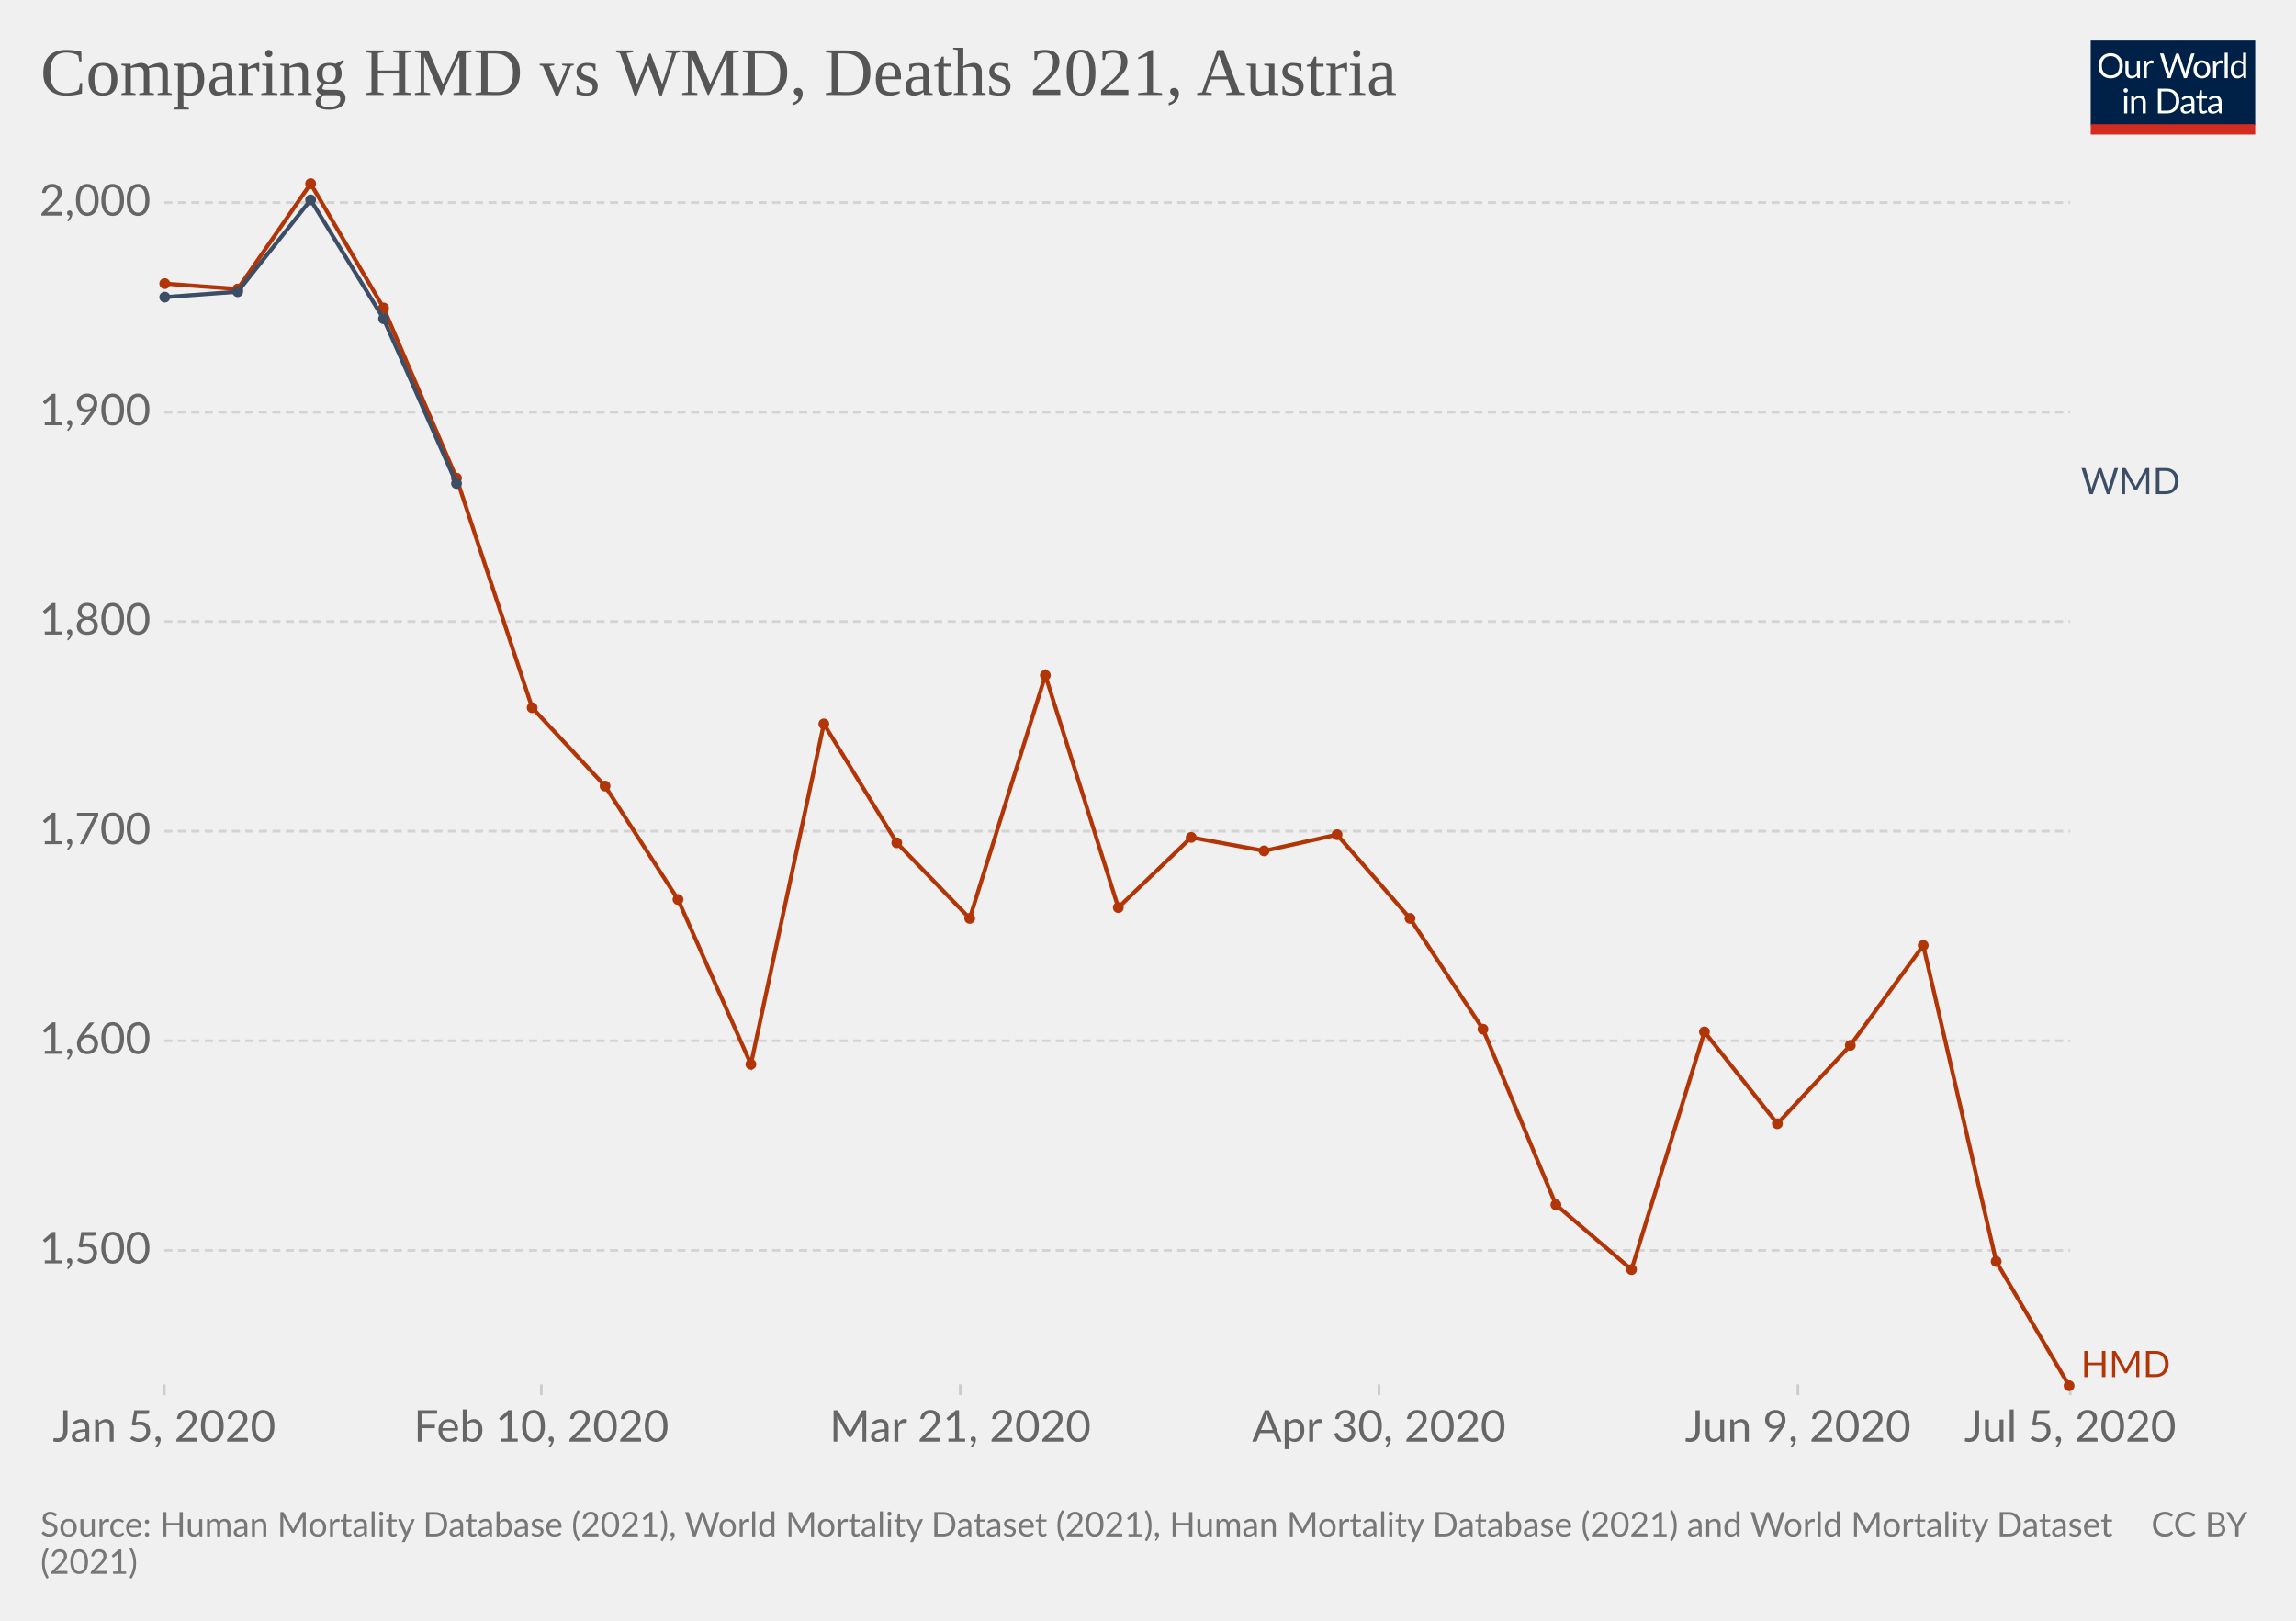
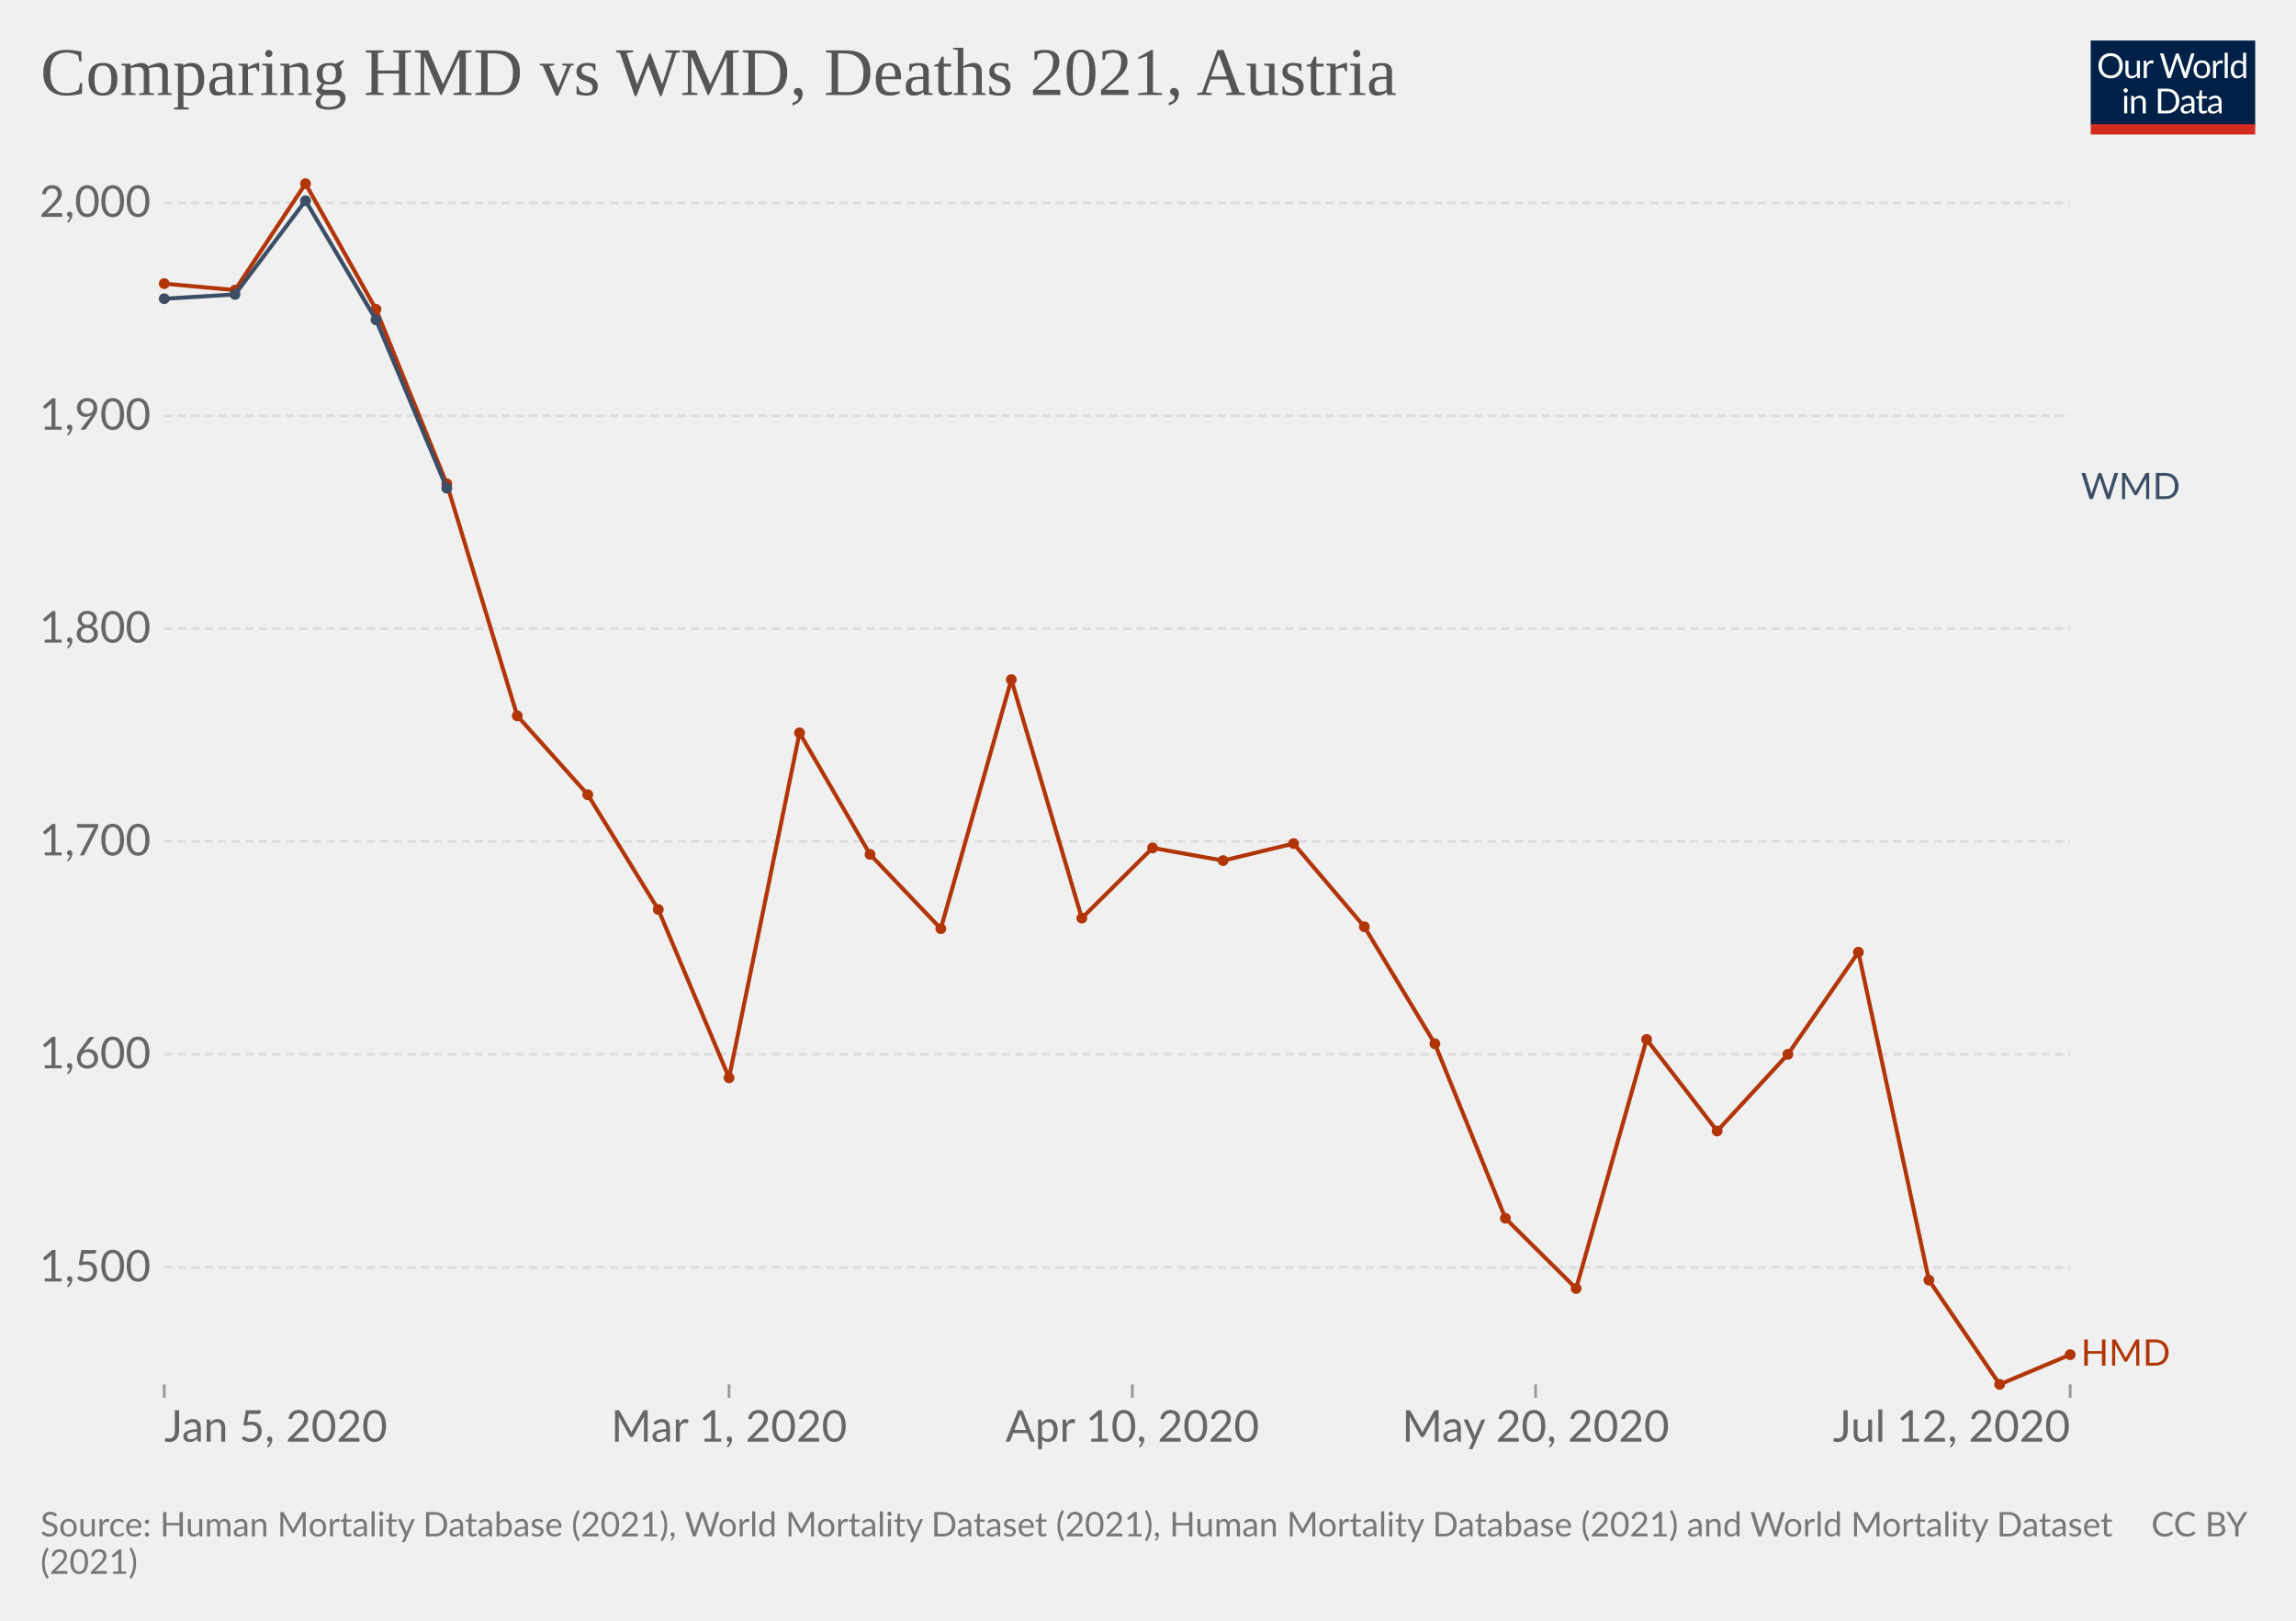
<svg xmlns="http://www.w3.org/2000/svg" version="1.1" style="background-color:#fff;-webkit-font-smoothing:antialiased" width="850" height="600" viewBox="0 0 850 600" font-family="Lato,'Helvetica Neue',Helvetica,Arial,sans-serif" font-size="18" text-rendering="optimizeLegibility">
  <g class="HeaderView">
    <g transform="matrix(.29 0 0 .29 774 15)">
      <svg className="owidLog" width="210" height="120" viewBox="0 0 210 120" fill="none">
        <g clip-path="url(#clip0)">
          <path d="M0 0h210v107.89H0V0z" fill="#002147" />
          <path d="M40.98 32.25c0 2.36-.38 4.53-1.12 6.51a14.26 14.26 0 01-8.1 8.4c-1.9.78-4.02 1.17-6.34 1.17a16.6 16.6 0 01-6.33-1.17 14.31 14.31 0 01-8.08-8.4 18.29 18.29 0 01-1.12-6.51c0-2.36.38-4.53 1.12-6.5.75-1.97 1.8-3.67 3.17-5.1a14.32 14.32 0 014.9-3.34c1.92-.8 4.03-1.19 6.34-1.19 2.32 0 4.43.4 6.34 1.19 1.92.8 3.56 1.9 4.93 3.34a14.87 14.87 0 013.17 5.1 18.1 18.1 0 011.12 6.5zm-4.38 0c0-1.94-.26-3.68-.8-5.22a10.91 10.91 0 00-2.24-3.89 9.68 9.68 0 00-3.52-2.46 11.95 11.95 0 00-4.62-.86c-1.68 0-3.21.28-4.6.86a9.88 9.88 0 00-3.54 2.46 10.91 10.91 0 00-2.24 3.9c-.53 1.53-.8 3.27-.8 5.2 0 1.94.27 3.68.8 5.22a11.17 11.17 0 002.24 3.9 10.01 10.01 0 003.55 2.44c1.38.56 2.9.83 4.6.83s3.24-.27 4.61-.83a9.8 9.8 0 003.52-2.44 11.17 11.17 0 002.25-3.9c.53-1.54.8-3.28.8-5.21zm26.22-6.54V48H60.5c-.56 0-.9-.27-1.05-.81l-.31-2.4a12.45 12.45 0 01-3.26 2.6c-1.2.64-2.58.96-4.13.96-1.22 0-2.3-.2-3.24-.6a6.52 6.52 0 01-2.33-1.7 7.37 7.37 0 01-1.43-2.67c-.3-1.04-.46-2.2-.46-3.45V25.7h3.91v14.22c0 1.68.38 2.99 1.15 3.91.77.93 1.96 1.39 3.54 1.39 1.16 0 2.24-.27 3.23-.82a10.42 10.42 0 002.8-2.28V25.7h3.91zm8.61 4.47a9.94 9.94 0 012.6-3.56 5.64 5.64 0 013.76-1.3c.47 0 .92.05 1.34.15.44.1.83.27 1.17.49l-.3 2.92c-.09.37-.3.55-.66.55-.2 0-.5-.04-.9-.13a6.21 6.21 0 00-3.24.18 4.23 4.23 0 00-1.47.92c-.42.4-.81.9-1.17 1.5-.33.58-.64 1.26-.92 2.02V48H67.7V25.71h2.25c.42 0 .72.08.88.25.16.16.27.44.33.83l.26 3.39zm61.16-13.7L122.75 48h-3.82l-7.99-24.05a21.95 21.95 0 01-.42-1.58 38.36 38.36 0 01-.44 1.58L102.05 48h-3.83L88.4 16.47h3.54c.38 0 .7.1.95.29.26.2.43.43.5.73l6.52 21.9.28 1.28.29 1.46.3-1.46.38-1.27 7.41-21.91c.1-.25.26-.48.51-.69.27-.22.58-.33.95-.33h1.23c.38 0 .69.1.92.29a1.77 1.77 0 01.53.73l7.4 21.9a28.4 28.4 0 01.68 2.62 29.52 29.52 0 01.52-2.61l6.54-21.91a1.31 1.31 0 01.48-.7c.27-.21.58-.32.95-.32h3.32zm9.35 8.88c1.63 0 3.1.27 4.4.82a9.43 9.43 0 015.46 5.94c.5 1.4.74 2.98.74 4.73 0 1.76-.25 3.34-.74 4.75a9.43 9.43 0 01-5.46 5.92c-1.3.52-2.77.79-4.4.79-1.64 0-3.12-.27-4.44-.8a9.42 9.42 0 01-3.35-2.3c-.92-1-1.63-2.2-2.13-3.61-.49-1.41-.73-3-.73-4.75s.24-3.33.73-4.73c.5-1.43 1.2-2.64 2.13-3.63a9.4 9.4 0 013.35-2.31c1.32-.55 2.8-.82 4.44-.82zm0 19.89c2.2 0 3.84-.73 4.93-2.2 1.08-1.48 1.63-3.54 1.63-6.18 0-2.66-.55-4.72-1.63-6.2-1.09-1.49-2.73-2.23-4.93-2.23-1.12 0-2.09.2-2.93.57a5.71 5.71 0 00-2.06 1.65 7.5 7.5 0 00-1.24 2.67c-.26 1.04-.4 2.22-.4 3.54 0 2.64.55 4.7 1.64 6.18 1.1 1.47 2.76 2.2 4.99 2.2zm17.97-15.07a9.94 9.94 0 012.6-3.56 5.64 5.64 0 013.76-1.3c.47 0 .91.05 1.34.15.44.1.83.27 1.16.49l-.28 2.92c-.09.37-.31.55-.66.55-.2 0-.5-.04-.9-.13a6.2 6.2 0 00-3.24.18 4.23 4.23 0 00-1.47.92c-.43.4-.82.9-1.17 1.5a13.1 13.1 0 00-.92 2.02V48h-3.94V25.71h2.24c.43 0 .72.08.88.25.17.16.28.44.33.83l.27 3.39zm15.04-14.59V48h-3.92V15.6h3.92zm19.55 15.43a6.22 6.22 0 00-2.38-2.05 6.7 6.7 0 00-2.86-.6c-2.07 0-3.66.75-4.77 2.23-1.12 1.48-1.68 3.6-1.68 6.33 0 1.46.13 2.7.38 3.74a7.29 7.29 0 001.1 2.56 4.35 4.35 0 001.78 1.45c.7.3 1.5.46 2.4.46 1.29 0 2.41-.3 3.36-.88a9.6 9.6 0 002.67-2.49V31.02zm3.91-15.43V48h-2.33c-.56 0-.9-.27-1.06-.81l-.35-2.71a12.13 12.13 0 01-3.25 2.77 8.28 8.28 0 01-4.23 1.06 7.31 7.31 0 01-6.14-2.9c-.73-.96-1.3-2.15-1.69-3.57a18.35 18.35 0 01.07-9.48 11.29 11.29 0 011.89-3.7 8.7 8.7 0 017.06-3.34 7.96 7.96 0 016.12 2.62V15.59h3.91zM46.61 70.71V93H42.7V70.71h3.91zm.84-7c0 .39-.08.75-.24 1.09a2.81 2.81 0 01-1.52 1.47 2.67 2.67 0 01-2.16 0 2.9 2.9 0 01-1.45-1.47 2.67 2.67 0 010-2.16c.15-.35.35-.65.6-.9.25-.27.53-.47.85-.62a2.67 2.67 0 012.16 0c.35.15.65.35.9.62.27.25.47.55.62.9.16.34.24.7.24 1.08zm7.97 10.24c.49-.54 1-1.04 1.54-1.48a9.85 9.85 0 013.66-1.84 8.96 8.96 0 015.43.35c.94.4 1.72.97 2.33 1.71a7.36 7.36 0 011.43 2.67c.32 1.04.49 2.19.49 3.45V93h-3.94V78.81c0-1.69-.4-3-1.17-3.92-.76-.93-1.93-1.4-3.5-1.4a6.6 6.6 0 00-3.25.83c-1 .56-1.92 1.31-2.77 2.27V93h-3.94V70.71h2.35c.56 0 .9.28 1.04.82l.3 2.42zm57.7 3.3c0 2.36-.37 4.5-1.11 6.44a14.3 14.3 0 01-3.17 4.98 14.1 14.1 0 01-4.93 3.2c-1.9.76-4.02 1.13-6.33 1.13H85.8V61.47h11.77c2.31 0 4.42.39 6.33 1.15a13.8 13.8 0 018.1 8.18 17.75 17.75 0 011.12 6.45zm-4.37 0c0-1.94-.26-3.67-.8-5.2a10.94 10.94 0 00-2.23-3.87 9.57 9.57 0 00-3.53-2.42 12.23 12.23 0 00-4.61-.83h-7.5v24.62h7.5c1.7 0 3.24-.28 4.61-.84a9.7 9.7 0 003.53-2.4 10.94 10.94 0 002.24-3.87c.53-1.53.8-3.26.8-5.2zm19.8 5.72c-1.8.06-3.34.2-4.62.44-1.26.22-2.3.51-3.1.88-.8.36-1.37.8-1.74 1.3-.35.5-.53 1.05-.53 1.67 0 .58.1 1.1.3 1.52a3 3 0 00.76 1.05c.34.27.73.46 1.17.6a6.13 6.13 0 001.45.17 7.28 7.28 0 003.5-.81 11.95 11.95 0 002.82-2.2v-4.62zm-12.65-9.11a12.73 12.73 0 013.98-2.66c1.43-.59 3-.88 4.73-.88 1.25 0 2.36.2 3.33.61a6.81 6.81 0 013.94 4.38c.33 1.04.5 2.19.5 3.43V93h-1.74a1.8 1.8 0 01-.88-.18c-.2-.13-.36-.38-.48-.74l-.44-2.12-1.72 1.46a9.48 9.48 0 01-3.74 1.7c-.69.15-1.46.23-2.3.23-.87 0-1.69-.12-2.45-.35a5.34 5.34 0 01-3.34-2.93 6.64 6.64 0 01-.49-2.64c0-.88.25-1.72.73-2.53a6.33 6.33 0 012.35-2.17c1.09-.63 2.5-1.15 4.25-1.54 1.75-.41 3.89-.65 6.42-.7v-1.75c0-1.73-.37-3.03-1.12-3.91-.75-.9-1.84-1.34-3.28-1.34-.97 0-1.78.12-2.44.37-.64.23-1.2.5-1.7.81l-1.23.82c-.33.23-.67.35-1 .35-.27 0-.5-.07-.69-.2a2.1 2.1 0 01-.48-.53l-.7-1.25zm27.67 19.5c-1.76 0-3.12-.5-4.07-1.48-.94-.98-1.41-2.4-1.41-4.25V74h-2.68a.9.9 0 01-.6-.2c-.16-.14-.24-.36-.24-.66v-1.56l3.65-.46.9-6.89a.9.9 0 01.29-.52.88.88 0 01.62-.22H142v7.67h6.44V74H142v13.38c0 .94.22 1.63.68 2.09.45.45 1.04.68 1.76.68a3.21 3.21 0 001.85-.53l.55-.35c.16-.12.3-.18.41-.18.2 0 .4.13.55.38l1.15 1.87a7.45 7.45 0 01-2.44 1.5 8.53 8.53 0 01-2.95.52zm19.68-10.4c-1.8.07-3.34.21-4.62.45-1.26.22-2.3.51-3.1.88-.8.36-1.37.8-1.74 1.3-.35.5-.53 1.05-.53 1.67 0 .58.1 1.1.3 1.52a2.9 2.9 0 00.76 1.05c.34.27.73.46 1.17.6a6.13 6.13 0 001.45.17 7.3 7.3 0 003.5-.81 12.04 12.04 0 002.82-2.2v-4.62zm-12.65-9.1a12.72 12.72 0 013.99-2.66c1.42-.59 3-.88 4.72-.88 1.25 0 2.36.2 3.33.61a6.81 6.81 0 013.94 4.38c.33 1.04.5 2.19.5 3.43V93h-1.74a1.8 1.8 0 01-.88-.18c-.2-.13-.36-.38-.48-.74l-.44-2.12-1.72 1.46a9.48 9.48 0 01-3.74 1.7c-.69.15-1.46.23-2.3.23-.87 0-1.69-.12-2.45-.35a5.33 5.33 0 01-3.34-2.93 6.62 6.62 0 01-.49-2.64c0-.88.25-1.72.73-2.53a6.33 6.33 0 012.35-2.17c1.09-.63 2.5-1.15 4.25-1.54a31.2 31.2 0 016.42-.7v-1.75c0-1.73-.37-3.03-1.12-3.91-.75-.9-1.84-1.34-3.28-1.34-.97 0-1.78.12-2.44.37-.64.23-1.2.5-1.7.81l-1.22.82c-.34.23-.68.35-1.02.35-.26 0-.49-.07-.68-.2a1.88 1.88 0 01-.48-.53l-.7-1.25zM40.98 32.25c0 2.36-.38 4.53-1.12 6.51a14.26 14.26 0 01-8.1 8.4c-1.9.78-4.02 1.17-6.34 1.17a16.6 16.6 0 01-6.33-1.17 14.31 14.31 0 01-8.08-8.4 18.29 18.29 0 01-1.12-6.51c0-2.36.38-4.53 1.12-6.5.75-1.97 1.8-3.67 3.17-5.1a14.32 14.32 0 014.9-3.34c1.92-.8 4.03-1.19 6.34-1.19 2.32 0 4.43.4 6.34 1.19 1.92.8 3.56 1.9 4.93 3.34a14.87 14.87 0 013.17 5.1 18.1 18.1 0 011.12 6.5zm-4.38 0c0-1.94-.26-3.68-.8-5.22a10.91 10.91 0 00-2.24-3.89 9.68 9.68 0 00-3.52-2.46 11.95 11.95 0 00-4.62-.86c-1.68 0-3.21.28-4.6.86a9.88 9.88 0 00-3.54 2.46 10.91 10.91 0 00-2.24 3.9c-.53 1.53-.8 3.27-.8 5.2 0 1.94.27 3.68.8 5.22a11.17 11.17 0 002.24 3.9 10.01 10.01 0 003.55 2.44c1.38.56 2.9.83 4.6.83s3.24-.27 4.61-.83a9.8 9.8 0 003.52-2.44 11.17 11.17 0 002.25-3.9c.53-1.54.8-3.28.8-5.21zm26.22-6.54V48H60.5c-.56 0-.9-.27-1.05-.81l-.31-2.4a12.45 12.45 0 01-3.26 2.6c-1.2.64-2.58.96-4.13.96-1.22 0-2.3-.2-3.24-.6a6.52 6.52 0 01-2.33-1.7 7.37 7.37 0 01-1.43-2.67c-.3-1.04-.46-2.2-.46-3.45V25.7h3.91v14.22c0 1.68.38 2.99 1.15 3.91.77.93 1.96 1.39 3.54 1.39 1.16 0 2.24-.27 3.23-.82a10.42 10.42 0 002.8-2.28V25.7h3.91zm8.61 4.47a9.94 9.94 0 012.6-3.56 5.64 5.64 0 013.76-1.3c.47 0 .92.05 1.34.15.44.1.83.27 1.17.49l-.3 2.92c-.09.37-.3.55-.66.55-.2 0-.5-.04-.9-.13a6.21 6.21 0 00-3.24.18 4.23 4.23 0 00-1.47.92c-.42.4-.81.9-1.17 1.5-.33.58-.64 1.26-.92 2.02V48H67.7V25.71h2.25c.42 0 .72.08.88.25.16.16.27.44.33.83l.26 3.39zm61.16-13.7L122.75 48h-3.82l-7.99-24.05a21.95 21.95 0 01-.42-1.58 38.36 38.36 0 01-.44 1.58L102.05 48h-3.83L88.4 16.47h3.54c.38 0 .7.1.95.29.26.2.43.43.5.73l6.52 21.9.28 1.28.29 1.46.3-1.46.38-1.27 7.41-21.91c.1-.25.26-.48.51-.69.27-.22.58-.33.95-.33h1.23c.38 0 .69.1.92.29a1.77 1.77 0 01.53.73l7.4 21.9a28.4 28.4 0 01.68 2.62 29.52 29.52 0 01.52-2.61l6.54-21.91a1.31 1.31 0 01.48-.7c.27-.21.58-.32.95-.32h3.32zm9.35 8.88c1.63 0 3.1.27 4.4.82a9.43 9.43 0 015.46 5.94c.5 1.4.74 2.98.74 4.73 0 1.76-.25 3.34-.74 4.75a9.43 9.43 0 01-5.46 5.92c-1.3.52-2.77.79-4.4.79-1.64 0-3.12-.27-4.44-.8a9.42 9.42 0 01-3.35-2.3c-.92-1-1.63-2.2-2.13-3.61-.49-1.41-.73-3-.73-4.75s.24-3.33.73-4.73c.5-1.43 1.2-2.64 2.13-3.63a9.4 9.4 0 013.35-2.31c1.32-.55 2.8-.82 4.44-.82zm0 19.89c2.2 0 3.84-.73 4.93-2.2 1.08-1.48 1.63-3.54 1.63-6.18 0-2.66-.55-4.72-1.63-6.2-1.09-1.49-2.73-2.23-4.93-2.23-1.12 0-2.09.2-2.93.57a5.71 5.71 0 00-2.06 1.65 7.5 7.5 0 00-1.24 2.67c-.26 1.04-.4 2.22-.4 3.54 0 2.64.55 4.7 1.64 6.18 1.1 1.47 2.76 2.2 4.99 2.2zm17.97-15.07a9.94 9.94 0 012.6-3.56 5.64 5.64 0 013.76-1.3c.47 0 .91.05 1.34.15.44.1.83.27 1.16.49l-.28 2.92c-.09.37-.31.55-.66.55-.2 0-.5-.04-.9-.13a6.2 6.2 0 00-3.24.18 4.23 4.23 0 00-1.47.92c-.43.4-.82.9-1.17 1.5a13.1 13.1 0 00-.92 2.02V48h-3.94V25.71h2.24c.43 0 .72.08.88.25.17.16.28.44.33.83l.27 3.39zm15.04-14.59V48h-3.92V15.6h3.92zm19.55 15.43a6.22 6.22 0 00-2.38-2.05 6.7 6.7 0 00-2.86-.6c-2.07 0-3.66.75-4.77 2.23-1.12 1.48-1.68 3.6-1.68 6.33 0 1.46.13 2.7.38 3.74a7.29 7.29 0 001.1 2.56 4.35 4.35 0 001.78 1.45c.7.3 1.5.46 2.4.46 1.29 0 2.41-.3 3.36-.88a9.6 9.6 0 002.67-2.49V31.02zm3.91-15.43V48h-2.33c-.56 0-.9-.27-1.06-.81l-.35-2.71a12.13 12.13 0 01-3.25 2.77 8.28 8.28 0 01-4.23 1.06 7.31 7.31 0 01-6.14-2.9c-.73-.96-1.3-2.15-1.69-3.57a18.35 18.35 0 01.07-9.48 11.29 11.29 0 011.89-3.7 8.7 8.7 0 017.06-3.34 7.96 7.96 0 016.12 2.62V15.59h3.91zM46.61 70.71V93H42.7V70.71h3.91zm.84-7c0 .39-.08.75-.24 1.09a2.81 2.81 0 01-1.52 1.47 2.67 2.67 0 01-2.16 0 2.9 2.9 0 01-1.45-1.47 2.67 2.67 0 010-2.16c.15-.35.35-.65.6-.9.25-.27.53-.47.85-.62a2.67 2.67 0 012.16 0c.35.15.65.35.9.62.27.25.47.55.62.9.16.34.24.7.24 1.08zm7.97 10.24c.49-.54 1-1.04 1.54-1.48a9.85 9.85 0 013.66-1.84 8.96 8.96 0 015.43.35c.94.4 1.72.97 2.33 1.71a7.36 7.36 0 011.43 2.67c.32 1.04.49 2.19.49 3.45V93h-3.94V78.81c0-1.69-.4-3-1.17-3.92-.76-.93-1.93-1.4-3.5-1.4a6.6 6.6 0 00-3.25.83c-1 .56-1.92 1.31-2.77 2.27V93h-3.94V70.71h2.35c.56 0 .9.28 1.04.82l.3 2.42zm57.7 3.3c0 2.36-.37 4.5-1.11 6.44a14.3 14.3 0 01-3.17 4.98 14.1 14.1 0 01-4.93 3.2c-1.9.76-4.02 1.13-6.33 1.13H85.8V61.47h11.77c2.31 0 4.42.39 6.33 1.15a13.8 13.8 0 018.1 8.18 17.75 17.75 0 011.12 6.45zm-4.37 0c0-1.94-.26-3.67-.8-5.2a10.94 10.94 0 00-2.23-3.87 9.57 9.57 0 00-3.53-2.42 12.23 12.23 0 00-4.61-.83h-7.5v24.62h7.5c1.7 0 3.24-.28 4.61-.84a9.7 9.7 0 003.53-2.4 10.94 10.94 0 002.24-3.87c.53-1.53.8-3.26.8-5.2zm19.8 5.72c-1.8.06-3.34.2-4.62.44-1.26.22-2.3.51-3.1.88-.8.36-1.37.8-1.74 1.3-.35.5-.53 1.05-.53 1.67 0 .58.1 1.1.3 1.52a3 3 0 00.76 1.05c.34.27.73.46 1.17.6a6.13 6.13 0 001.45.17 7.28 7.28 0 003.5-.81 11.95 11.95 0 002.82-2.2v-4.62zm-12.65-9.11a12.73 12.73 0 013.98-2.66c1.43-.59 3-.88 4.73-.88 1.25 0 2.36.2 3.33.61a6.81 6.81 0 013.94 4.38c.33 1.04.5 2.19.5 3.43V93h-1.74a1.8 1.8 0 01-.88-.18c-.2-.13-.36-.38-.48-.74l-.44-2.12-1.72 1.46a9.48 9.48 0 01-3.74 1.7c-.69.15-1.46.23-2.3.23-.87 0-1.69-.12-2.45-.35a5.34 5.34 0 01-3.34-2.93 6.64 6.64 0 01-.49-2.64c0-.88.25-1.72.73-2.53a6.33 6.33 0 012.35-2.17c1.09-.63 2.5-1.15 4.25-1.54 1.75-.41 3.89-.65 6.42-.7v-1.75c0-1.73-.37-3.03-1.12-3.91-.75-.9-1.84-1.34-3.28-1.34-.97 0-1.78.12-2.44.37-.64.23-1.2.5-1.7.81l-1.23.82c-.33.23-.67.35-1 .35-.27 0-.5-.07-.69-.2a2.1 2.1 0 01-.48-.53l-.7-1.25zm27.67 19.5c-1.76 0-3.12-.5-4.07-1.48-.94-.98-1.41-2.4-1.41-4.25V74h-2.68a.9.9 0 01-.6-.2c-.16-.14-.24-.36-.24-.66v-1.56l3.65-.46.9-6.89a.9.9 0 01.29-.52.88.88 0 01.62-.22H142v7.67h6.44V74H142v13.38c0 .94.22 1.63.68 2.09.45.45 1.04.68 1.76.68a3.21 3.21 0 001.85-.53l.55-.35c.16-.12.3-.18.41-.18.2 0 .4.13.55.38l1.15 1.87a7.45 7.45 0 01-2.44 1.5 8.53 8.53 0 01-2.95.52zm19.68-10.4c-1.8.07-3.34.21-4.62.45-1.26.22-2.3.51-3.1.88-.8.36-1.37.8-1.74 1.3-.35.5-.53 1.05-.53 1.67 0 .58.1 1.1.3 1.52a2.9 2.9 0 00.76 1.05c.34.27.73.46 1.17.6a6.13 6.13 0 001.45.17 7.3 7.3 0 003.5-.81 12.04 12.04 0 002.82-2.2v-4.62zm-12.65-9.1a12.72 12.72 0 013.99-2.66c1.42-.59 3-.88 4.72-.88 1.25 0 2.36.2 3.33.61a6.81 6.81 0 013.94 4.38c.33 1.04.5 2.19.5 3.43V93h-1.74a1.8 1.8 0 01-.88-.18c-.2-.13-.36-.38-.48-.74l-.44-2.12-1.72 1.46a9.48 9.48 0 01-3.74 1.7c-.69.15-1.46.23-2.3.23-.87 0-1.69-.12-2.45-.35a5.33 5.33 0 01-3.34-2.93 6.62 6.62 0 01-.49-2.64c0-.88.25-1.72.73-2.53a6.33 6.33 0 012.35-2.17c1.09-.63 2.5-1.15 4.25-1.54a31.2 31.2 0 016.42-.7v-1.75c0-1.73-.37-3.03-1.12-3.91-.75-.9-1.84-1.34-3.28-1.34-.97 0-1.78.12-2.44.37-.64.23-1.2.5-1.7.81l-1.22.82c-.34.23-.68.35-1.02.35-.26 0-.49-.07-.68-.2a1.88 1.88 0 01-.48-.53l-.7-1.25zM40.98 32.25c0 2.36-.38 4.53-1.12 6.51a14.26 14.26 0 01-8.1 8.4c-1.9.78-4.02 1.17-6.34 1.17a16.6 16.6 0 01-6.33-1.17 14.31 14.31 0 01-8.08-8.4 18.29 18.29 0 01-1.12-6.51c0-2.36.38-4.53 1.12-6.5.75-1.97 1.8-3.67 3.17-5.1a14.32 14.32 0 014.9-3.34c1.92-.8 4.03-1.19 6.34-1.19 2.32 0 4.43.4 6.34 1.19 1.92.8 3.56 1.9 4.93 3.34a14.87 14.87 0 013.17 5.1 18.1 18.1 0 011.12 6.5zm-4.38 0c0-1.94-.26-3.68-.8-5.22a10.91 10.91 0 00-2.24-3.89 9.68 9.68 0 00-3.52-2.46 11.95 11.95 0 00-4.62-.86c-1.68 0-3.21.28-4.6.86a9.88 9.88 0 00-3.54 2.46 10.91 10.91 0 00-2.24 3.9c-.53 1.53-.8 3.27-.8 5.2 0 1.94.27 3.68.8 5.22a11.17 11.17 0 002.24 3.9 10.01 10.01 0 003.55 2.44c1.38.56 2.9.83 4.6.83s3.24-.27 4.61-.83a9.8 9.8 0 003.52-2.44 11.17 11.17 0 002.25-3.9c.53-1.54.8-3.28.8-5.21zm26.22-6.54V48H60.5c-.56 0-.9-.27-1.05-.81l-.31-2.4a12.45 12.45 0 01-3.26 2.6c-1.2.64-2.58.96-4.13.96-1.22 0-2.3-.2-3.24-.6a6.52 6.52 0 01-2.33-1.7 7.37 7.37 0 01-1.43-2.67c-.3-1.04-.46-2.2-.46-3.45V25.7h3.91v14.22c0 1.68.38 2.99 1.15 3.91.77.93 1.96 1.39 3.54 1.39 1.16 0 2.24-.27 3.23-.82a10.42 10.42 0 002.8-2.28V25.7h3.91zm8.61 4.47a9.94 9.94 0 012.6-3.56 5.64 5.64 0 013.76-1.3c.47 0 .92.05 1.34.15.44.1.83.27 1.17.49l-.3 2.92c-.09.37-.3.55-.66.55-.2 0-.5-.04-.9-.13a6.21 6.21 0 00-3.24.18 4.23 4.23 0 00-1.47.92c-.42.4-.81.9-1.17 1.5-.33.58-.64 1.26-.92 2.02V48H67.7V25.71h2.25c.42 0 .72.08.88.25.16.16.27.44.33.83l.26 3.39zm61.16-13.7L122.75 48h-3.82l-7.99-24.05a21.95 21.95 0 01-.42-1.58 38.36 38.36 0 01-.44 1.58L102.05 48h-3.83L88.4 16.47h3.54c.38 0 .7.1.95.29.26.2.43.43.5.73l6.52 21.9.28 1.28.29 1.46.3-1.46.38-1.27 7.41-21.91c.1-.25.26-.48.51-.69.27-.22.58-.33.95-.33h1.23c.38 0 .69.1.92.29a1.77 1.77 0 01.53.73l7.4 21.9a28.4 28.4 0 01.68 2.62 29.52 29.52 0 01.52-2.61l6.54-21.91a1.31 1.31 0 01.48-.7c.27-.21.58-.32.95-.32h3.32zm9.35 8.88c1.63 0 3.1.27 4.4.82a9.43 9.43 0 015.46 5.94c.5 1.4.74 2.98.74 4.73 0 1.76-.25 3.34-.74 4.75a9.43 9.43 0 01-5.46 5.92c-1.3.52-2.77.79-4.4.79-1.64 0-3.12-.27-4.44-.8a9.42 9.42 0 01-3.35-2.3c-.92-1-1.63-2.2-2.13-3.61-.49-1.41-.73-3-.73-4.75s.24-3.33.73-4.73c.5-1.43 1.2-2.64 2.13-3.63a9.4 9.4 0 013.35-2.31c1.32-.55 2.8-.82 4.44-.82zm0 19.89c2.2 0 3.84-.73 4.93-2.2 1.08-1.48 1.63-3.54 1.63-6.18 0-2.66-.55-4.72-1.63-6.2-1.09-1.49-2.73-2.23-4.93-2.23-1.12 0-2.09.2-2.93.57a5.71 5.71 0 00-2.06 1.65 7.5 7.5 0 00-1.24 2.67c-.26 1.04-.4 2.22-.4 3.54 0 2.64.55 4.7 1.64 6.18 1.1 1.47 2.76 2.2 4.99 2.2zm17.97-15.07a9.94 9.94 0 012.6-3.56 5.64 5.64 0 013.76-1.3c.47 0 .91.05 1.34.15.44.1.83.27 1.16.49l-.28 2.92c-.09.37-.31.55-.66.55-.2 0-.5-.04-.9-.13a6.2 6.2 0 00-3.24.18 4.23 4.23 0 00-1.47.92c-.43.4-.82.9-1.17 1.5a13.1 13.1 0 00-.92 2.02V48h-3.94V25.71h2.24c.43 0 .72.08.88.25.17.16.28.44.33.83l.27 3.39zm15.04-14.59V48h-3.92V15.6h3.92zm19.55 15.43a6.22 6.22 0 00-2.38-2.05 6.7 6.7 0 00-2.86-.6c-2.07 0-3.66.75-4.77 2.23-1.12 1.48-1.68 3.6-1.68 6.33 0 1.46.13 2.7.38 3.74a7.29 7.29 0 001.1 2.56 4.35 4.35 0 001.78 1.45c.7.3 1.5.46 2.4.46 1.29 0 2.41-.3 3.36-.88a9.6 9.6 0 002.67-2.49V31.02zm3.91-15.43V48h-2.33c-.56 0-.9-.27-1.06-.81l-.35-2.71a12.13 12.13 0 01-3.25 2.77 8.28 8.28 0 01-4.23 1.06 7.31 7.31 0 01-6.14-2.9c-.73-.96-1.3-2.15-1.69-3.57a18.35 18.35 0 01.07-9.48 11.29 11.29 0 011.89-3.7 8.7 8.7 0 017.06-3.34 7.96 7.96 0 016.12 2.62V15.59h3.91zM46.61 70.71V93H42.7V70.71h3.91zm.84-7c0 .39-.08.75-.24 1.09a2.81 2.81 0 01-1.52 1.47 2.67 2.67 0 01-2.16 0 2.9 2.9 0 01-1.45-1.47 2.67 2.67 0 010-2.16c.15-.35.35-.65.6-.9.25-.27.53-.47.85-.62a2.67 2.67 0 012.16 0c.35.15.65.35.9.62.27.25.47.55.62.9.16.34.24.7.24 1.08zm7.97 10.24c.49-.54 1-1.04 1.54-1.48a9.85 9.85 0 013.66-1.84 8.96 8.96 0 015.43.35c.94.4 1.72.97 2.33 1.71a7.36 7.36 0 011.43 2.67c.32 1.04.49 2.19.49 3.45V93h-3.94V78.81c0-1.69-.4-3-1.17-3.92-.76-.93-1.93-1.4-3.5-1.4a6.6 6.6 0 00-3.25.83c-1 .56-1.92 1.31-2.77 2.27V93h-3.94V70.71h2.35c.56 0 .9.28 1.04.82l.3 2.42zm57.7 3.3c0 2.36-.37 4.5-1.11 6.44a14.3 14.3 0 01-3.17 4.98 14.1 14.1 0 01-4.93 3.2c-1.9.76-4.02 1.13-6.33 1.13H85.8V61.47h11.77c2.31 0 4.42.39 6.33 1.15a13.8 13.8 0 018.1 8.18 17.75 17.75 0 011.12 6.45zm-4.37 0c0-1.94-.26-3.67-.8-5.2a10.94 10.94 0 00-2.23-3.87 9.57 9.57 0 00-3.53-2.42 12.23 12.23 0 00-4.61-.83h-7.5v24.62h7.5c1.7 0 3.24-.28 4.61-.84a9.7 9.7 0 003.53-2.4 10.94 10.94 0 002.24-3.87c.53-1.53.8-3.26.8-5.2zm19.8 5.72c-1.8.06-3.34.2-4.62.44-1.26.22-2.3.51-3.1.88-.8.36-1.37.8-1.74 1.3-.35.5-.53 1.05-.53 1.67 0 .58.1 1.1.3 1.52a3 3 0 00.76 1.05c.34.27.73.46 1.17.6a6.13 6.13 0 001.45.17 7.28 7.28 0 003.5-.81 11.95 11.95 0 002.82-2.2v-4.62zm-12.65-9.11a12.73 12.73 0 013.98-2.66c1.43-.59 3-.88 4.73-.88 1.25 0 2.36.2 3.33.61a6.81 6.81 0 013.94 4.38c.33 1.04.5 2.19.5 3.43V93h-1.74a1.8 1.8 0 01-.88-.18c-.2-.13-.36-.38-.48-.74l-.44-2.12-1.72 1.46a9.48 9.48 0 01-3.74 1.7c-.69.15-1.46.23-2.3.23-.87 0-1.69-.12-2.45-.35a5.34 5.34 0 01-3.34-2.93 6.64 6.64 0 01-.49-2.64c0-.88.25-1.72.73-2.53a6.33 6.33 0 012.35-2.17c1.09-.63 2.5-1.15 4.25-1.54 1.75-.41 3.89-.65 6.42-.7v-1.75c0-1.73-.37-3.03-1.12-3.91-.75-.9-1.84-1.34-3.28-1.34-.97 0-1.78.12-2.44.37-.64.23-1.2.5-1.7.81l-1.23.82c-.33.23-.67.35-1 .35-.27 0-.5-.07-.69-.2a2.1 2.1 0 01-.48-.53l-.7-1.25zm27.67 19.5c-1.76 0-3.12-.5-4.07-1.48-.94-.98-1.41-2.4-1.41-4.25V74h-2.68a.9.9 0 01-.6-.2c-.16-.14-.24-.36-.24-.66v-1.56l3.65-.46.9-6.89a.9.9 0 01.29-.52.88.88 0 01.62-.22H142v7.67h6.44V74H142v13.38c0 .94.22 1.63.68 2.09.45.45 1.04.68 1.76.68a3.21 3.21 0 001.85-.53l.55-.35c.16-.12.3-.18.41-.18.2 0 .4.13.55.38l1.15 1.87a7.45 7.45 0 01-2.44 1.5 8.53 8.53 0 01-2.95.52zm19.68-10.4c-1.8.07-3.34.21-4.62.45-1.26.22-2.3.51-3.1.88-.8.36-1.37.8-1.74 1.3-.35.5-.53 1.05-.53 1.67 0 .58.1 1.1.3 1.52a2.9 2.9 0 00.76 1.05c.34.27.73.46 1.17.6a6.13 6.13 0 001.45.17 7.3 7.3 0 003.5-.81 12.04 12.04 0 002.82-2.2v-4.62zm-12.65-9.1a12.72 12.72 0 013.99-2.66c1.42-.59 3-.88 4.72-.88 1.25 0 2.36.2 3.33.61a6.81 6.81 0 013.94 4.38c.33 1.04.5 2.19.5 3.43V93h-1.74a1.8 1.8 0 01-.88-.18c-.2-.13-.36-.38-.48-.74l-.44-2.12-1.72 1.46a9.48 9.48 0 01-3.74 1.7c-.69.15-1.46.23-2.3.23-.87 0-1.69-.12-2.45-.35a5.33 5.33 0 01-3.34-2.93 6.62 6.62 0 01-.49-2.64c0-.88.25-1.72.73-2.53a6.33 6.33 0 012.35-2.17c1.09-.63 2.5-1.15 4.25-1.54a31.2 31.2 0 016.42-.7v-1.75c0-1.73-.37-3.03-1.12-3.91-.75-.9-1.84-1.34-3.28-1.34-.97 0-1.78.12-2.44.37-.64.23-1.2.5-1.7.81l-1.22.82c-.34.23-.68.35-1.02.35-.26 0-.49-.07-.68-.2a1.88 1.88 0 01-.48-.53l-.7-1.25z" fill="#fff" />
          <path fill="#D42B21" d="M0 106.79h210V120H0z" />
        </g>
        <defs>
          <clipPath id="clip0">
            <path fill="#fff" d="M0 0h210v120H0z" />
          </clipPath>
        </defs>
      </svg>
    </g>
    <a href="https://ourworldindata.org/grapher/comparing-hmd-vs-wmd-deaths-2021?country=~AUT" target="_blank" rel="noopener" font-family="&quot;Playfair Display&quot;,Georgia,&quot;Times New Roman&quot;,serif">
      <text font-size="25.2" x="15" y="35.2" fill="#555">
        <tspan x="15" y="35.16">Comparing HMD vs WMD, Deaths 2021, Austria</tspan>
      </text>
    </a>
  </g>
  <g class="LineChart">
    <defs>
      <clipPath id="a">
-         <path d="M50.82 50h830v931.4h-830z" />
+         <path d="M50.82 58h840v485.7h-840z" />
      </clipPath>
    </defs>
    <g class="DualAxisView">
      <g class="HorizontalAxis">
-         <path stroke="#ccc" d="M60.8 512.5v4M200.4 512.5v4M355.5 512.5v4M510.5 512.5v4M665.6 512.5v4M766.4 512.5v4" />
-         <text x="60.8" y="533.7" fill="#666" text-anchor="middle" font-size="16.2">Jan 5, 2020</text>
-         <text x="200.4" y="533.7" fill="#666" text-anchor="middle" font-size="16.2">Feb 10, 2020</text>
-         <text x="355.5" y="533.7" fill="#666" text-anchor="middle" font-size="16.2">Mar 21, 2020</text>
-         <text x="510.5" y="533.7" fill="#666" text-anchor="middle" font-size="16.2">Apr 30, 2020</text>
-         <text x="665.6" y="533.7" fill="#666" text-anchor="middle" font-size="16.2">Jun 9, 2020</text>
-         <text x="766.4" y="533.7" fill="#666" text-anchor="middle" font-size="16.2">Jul 5, 2020</text>
+         <path stroke="#999" d="M60.8 512.5v5M766.4 512.5v5M269.9 512.5v5M419.2 512.5v5M568.5 512.5v5" />
+         <text x="60.82" y="533.7" fill="#666" text-anchor="start" font-size="16.2">Jan 5, 2020</text>
+         <text x="766.38" y="533.7" fill="#666" text-anchor="end" font-size="16.2">Jul 12, 2020</text>
+         <text x="269.9" y="533.7" fill="#666" text-anchor="middle" font-size="16.2">Mar 1, 2020</text>
+         <text x="419.2" y="533.7" fill="#666" text-anchor="middle" font-size="16.2">Apr 10, 2020</text>
+         <text x="568.5" y="533.7" fill="#666" text-anchor="middle" font-size="16.2">May 20, 2020</text>
      </g>
-       <g class="VerticalAxis" fill="#666" dominant-baseline="middle" text-anchor="end" font-size="16.2">
-         <text x="55.82" y="462.9">1,500</text>
-         <text x="55.82" y="385.3">1,600</text>
-         <text x="55.82" y="307.7">1,700</text>
-         <text x="55.82" y="230.1">1,800</text>
-         <text x="55.82" y="152.6">1,900</text>
-         <text x="55.82" y="75">2,000</text>
+       <g class="VerticalAxis" text-anchor="end" fill="#666" font-size="16.2">
+         <text x="55.82" y="469.2" dy=".32em">1,500</text>
+         <text x="55.82" y="390.3" dy=".32em">1,600</text>
+         <text x="55.82" y="311.5" dy=".32em">1,700</text>
+         <text x="55.82" y="232.7" dy=".32em">1,800</text>
+         <text x="55.82" y="153.9" dy=".32em">1,900</text>
+         <text x="55.82" y="75.1" dy=".32em">2,000</text>
      </g>
-       <g class="AxisGridLines horizontalLines" stroke="#d3d3d3" stroke-dasharray="3,2">
-         <path d="M60.82 462.9h705.56M60.82 385.3h705.56M60.82 307.7h705.56M60.82 230.1h705.56M60.82 152.6h705.56M60.82 75h705.56" />
+       <g class="AxisGridLines horizontalLines" stroke="#ddd" stroke-dasharray="3,2">
+         <path d="M60.82 469.2h705.56M60.82 390.3h705.56M60.82 311.5h705.56M60.82 232.7h705.56M60.82 153.9h705.56M60.82 75.1h705.56" />
      </g>
    </g>
    <g clip-path="url(#a)">
      <g class="LineLabels" cursor="default">
        <g class="legendMark">
-           <text font-size="13.5" x="770.4" y="183" fill="#3C4E66">
-             <tspan x="770.38" y="182.95">WMD</tspan>
+           <text font-size="13.5" x="770.4" y="184.8" fill="#3C4E66">
+             <tspan x="770.38" y="184.75">WMD</tspan>
          </text>
        </g>
        <g class="legendMark">
-           <text font-size="13.5" x="770.4" y="509.8" fill="#B13507">
-             <tspan x="770.38" y="509.8">HMD</tspan>
+           <text font-size="13.5" x="770.4" y="505.6" fill="#B13507">
+             <tspan x="770.38" y="505.55">HMD</tspan>
          </text>
        </g>
      </g>
      <g class="Lines">
        <g>
-           <path stroke-linecap="round" stroke="#ddd" d="M61 105l27 2 27-39 27 46 27 63 28 85 27 29 27 42 27 61 27-126 27 44 27 28 28-90 27 86 27-26 27 5 27-6 27 31 27 41 27 65 28 24 27-88 27 34 27-29 27-37 27 117 27 46" fill="none" stroke-width="1" />
+           <path stroke-linecap="round" stroke-linejoin="round" stroke="#ddd" d="M60.8 105l26.2 2.4L113.1 68l26.1 46.5 26.2 64.6 26.1 85.9 26.1 29.2 26.1 42.5 26.2 62.3L296 271.3l26.1 45 26.2 27.5 26.1-92.2 26.1 88.3 26.2-26 26.1 4.7 26.1-6.3 26.2 30.8 26.1 43.3 26.1 64.6 26.2 26 26.1-92.2 26.1 33.9 26.2-28.4 26.1-37.8 26.1 121.4 26.2 38.6 26.1-11" fill="none" stroke-width="1" />
        </g>
        <g>
-           <path stroke-linecap="round" stroke="#ddd" d="M61 110l27-2 27-34 27 44 27 61" fill="none" stroke-width="1" />
+           <path stroke-linecap="round" stroke-linejoin="round" stroke="#ddd" d="M60.8 110.6L87 109l26.1-34.7 26.1 44.1 26.2 62.3" fill="none" stroke-width="1" />
        </g>
        <g>
-           <path stroke="#B13507" stroke-linecap="round" d="M61 105l27 2 27-39 27 46 27 63 28 85 27 29 27 42 27 61 27-126 27 44 27 28 28-90 27 86 27-26 27 5 27-6 27 31 27 41 27 65 28 24 27-88 27 34 27-29 27-37 27 117 27 46" fill="none" stroke-width="1.5" />
+           <path stroke="#B13507" stroke-linecap="round" stroke-linejoin="round" d="M60.8 105l26.2 2.4L113.1 68l26.1 46.5 26.2 64.6 26.1 85.9 26.1 29.2 26.1 42.5 26.2 62.3L296 271.3l26.1 45 26.2 27.5 26.1-92.2 26.1 88.3 26.2-26 26.1 4.7 26.1-6.3 26.2 30.8 26.1 43.3 26.1 64.6 26.2 26 26.1-92.2 26.1 33.9 26.2-28.4 26.1-37.8 26.1 121.4 26.2 38.6 26.1-11" fill="none" stroke-width="1.5" />
          <g fill="#B13507">
-             <circle cx="61" cy="105" r="2" />
-             <circle cx="88" cy="107" r="2" />
-             <circle cx="115" cy="68" r="2" />
-             <circle cx="142" cy="114" r="2" />
-             <circle cx="169" cy="177" r="2" />
-             <circle cx="197" cy="262" r="2" />
-             <circle cx="224" cy="291" r="2" />
-             <circle cx="251" cy="333" r="2" />
-             <circle cx="278" cy="394" r="2" />
-             <circle cx="305" cy="268" r="2" />
-             <circle cx="332" cy="312" r="2" />
-             <circle cx="359" cy="340" r="2" />
-             <circle cx="387" cy="250" r="2" />
-             <circle cx="414" cy="336" r="2" />
-             <circle cx="441" cy="310" r="2" />
-             <circle cx="468" cy="315" r="2" />
-             <circle cx="495" cy="309" r="2" />
-             <circle cx="522" cy="340" r="2" />
-             <circle cx="549" cy="381" r="2" />
-             <circle cx="576" cy="446" r="2" />
-             <circle cx="604" cy="470" r="2" />
-             <circle cx="631" cy="382" r="2" />
-             <circle cx="658" cy="416" r="2" />
-             <circle cx="685" cy="387" r="2" />
-             <circle cx="712" cy="350" r="2" />
-             <circle cx="739" cy="467" r="2" />
-             <circle cx="766" cy="513" r="2" />
+             <circle cx="60.8" cy="105" r="2" />
+             <circle cx="87" cy="107.4" r="2" />
+             <circle cx="113.1" cy="68" r="2" />
+             <circle cx="139.2" cy="114.5" r="2" />
+             <circle cx="165.4" cy="179.1" r="2" />
+             <circle cx="191.5" cy="265" r="2" />
+             <circle cx="217.6" cy="294.2" r="2" />
+             <circle cx="243.7" cy="336.7" r="2" />
+             <circle cx="269.9" cy="399" r="2" />
+             <circle cx="296" cy="271.3" r="2" />
+             <circle cx="322.1" cy="316.3" r="2" />
+             <circle cx="348.3" cy="343.8" r="2" />
+             <circle cx="374.4" cy="251.6" r="2" />
+             <circle cx="400.5" cy="339.9" r="2" />
+             <circle cx="426.7" cy="313.9" r="2" />
+             <circle cx="452.8" cy="318.6" r="2" />
+             <circle cx="478.9" cy="312.3" r="2" />
+             <circle cx="505.1" cy="343.1" r="2" />
+             <circle cx="531.2" cy="386.4" r="2" />
+             <circle cx="557.3" cy="451" r="2" />
+             <circle cx="583.5" cy="477" r="2" />
+             <circle cx="609.6" cy="384.8" r="2" />
+             <circle cx="635.7" cy="418.7" r="2" />
+             <circle cx="661.9" cy="390.3" r="2" />
+             <circle cx="688" cy="352.5" r="2" />
+             <circle cx="714.1" cy="473.9" r="2" />
+             <circle cx="740.3" cy="512.5" r="2" />
+             <circle cx="766.4" cy="501.5" r="2" />
          </g>
        </g>
        <g>
-           <path stroke="#3C4E66" stroke-linecap="round" d="M61 110l27-2 27-34 27 44 27 61" fill="none" stroke-width="1.5" />
+           <path stroke="#3C4E66" stroke-linecap="round" stroke-linejoin="round" d="M60.8 110.6L87 109l26.1-34.7 26.1 44.1 26.2 62.3" fill="none" stroke-width="1.5" />
          <g fill="#3C4E66">
-             <circle cx="61" cy="110" r="2" />
-             <circle cx="88" cy="108" r="2" />
-             <circle cx="115" cy="74" r="2" />
-             <circle cx="142" cy="118" r="2" />
-             <circle cx="169" cy="179" r="2" />
+             <circle cx="60.8" cy="110.6" r="2" />
+             <circle cx="87" cy="109" r="2" />
+             <circle cx="113.1" cy="74.3" r="2" />
+             <circle cx="139.2" cy="118.4" r="2" />
+             <circle cx="165.4" cy="180.7" r="2" />
          </g>
        </g>
      </g>
    </g>
  </g>
  <g class="SourcesFooter" fill="#777">
    <g fill="#777">
      <text font-size="12.6" x="15" y="568.8">
        <tspan x="15" y="568.78">Source: Human Mortality Database (2021), World Mortality Dataset (2021), Human Mortality Database (2021) and World Mortality Dataset</tspan>
        <tspan x="15" y="582.64">(2021)</tspan>
      </text>
    </g>
    <text font-size="12.6" x="796.4" y="568.8">
      <tspan x="796.44" y="568.78">
        <a class="cclogo" href="http://creativecommons.org/licenses/by/4.0/deed.en_US" target="_blank" fill="#777">CC BY</a>
      </tspan>
    </text>
  </g>
</svg>
